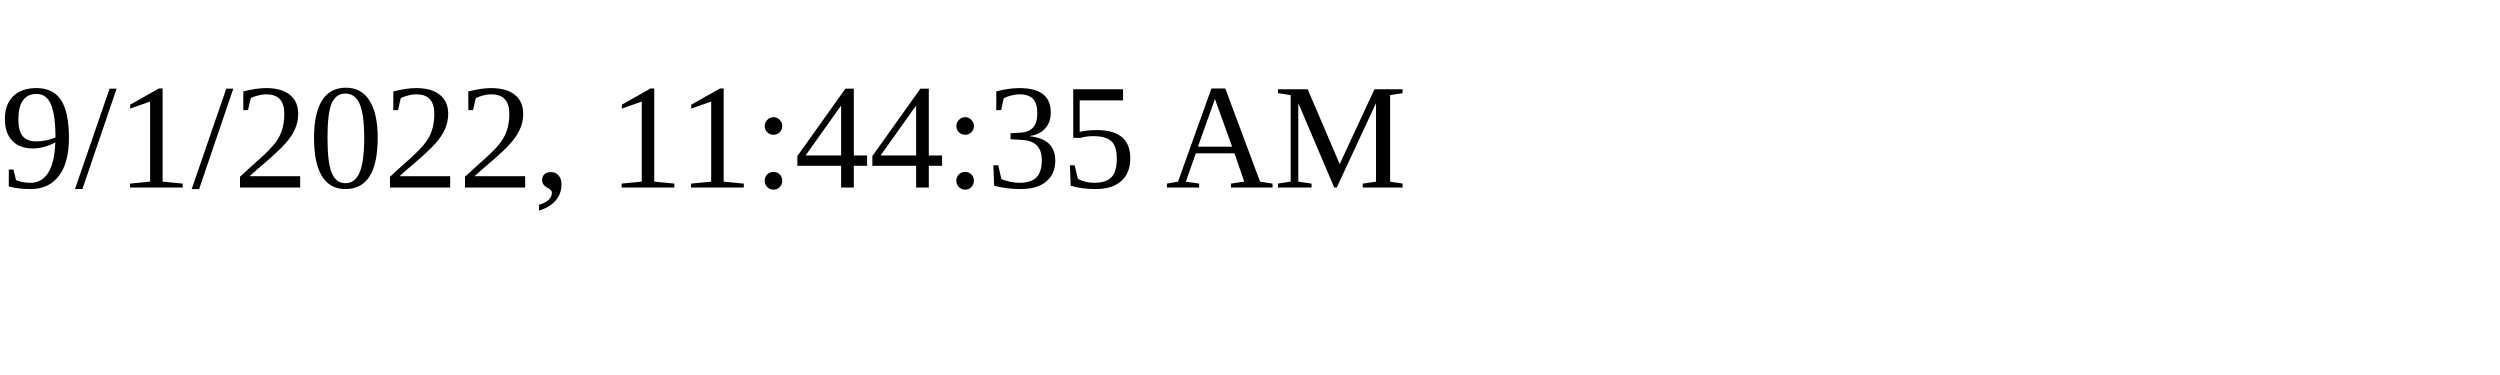
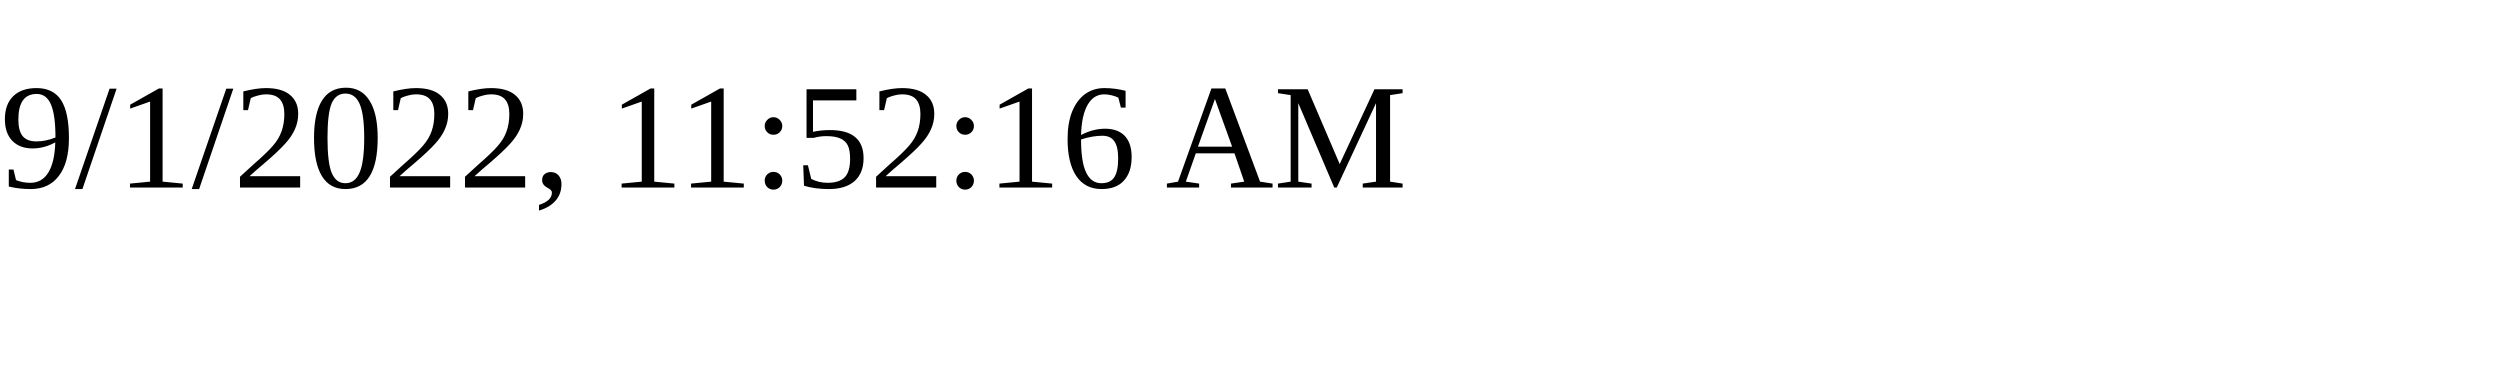
<svg xmlns="http://www.w3.org/2000/svg" height="30" width="200">
-   <text x="0" y="15">9/1/2022, 11:44:35 AM</text>
+   <text x="0" y="15">9/1/2022, 11:52:16 AM</text>
</svg>
